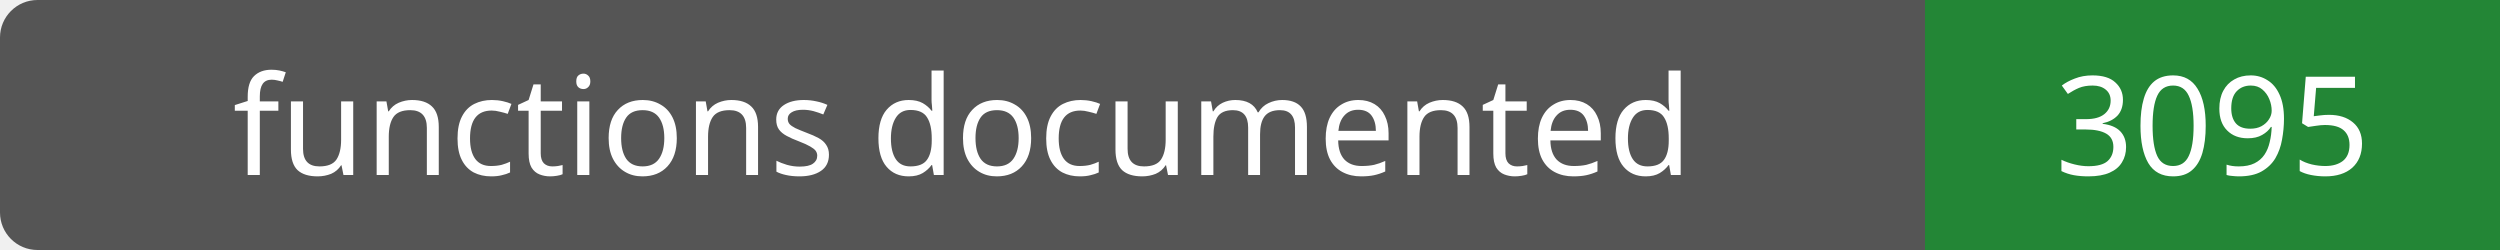
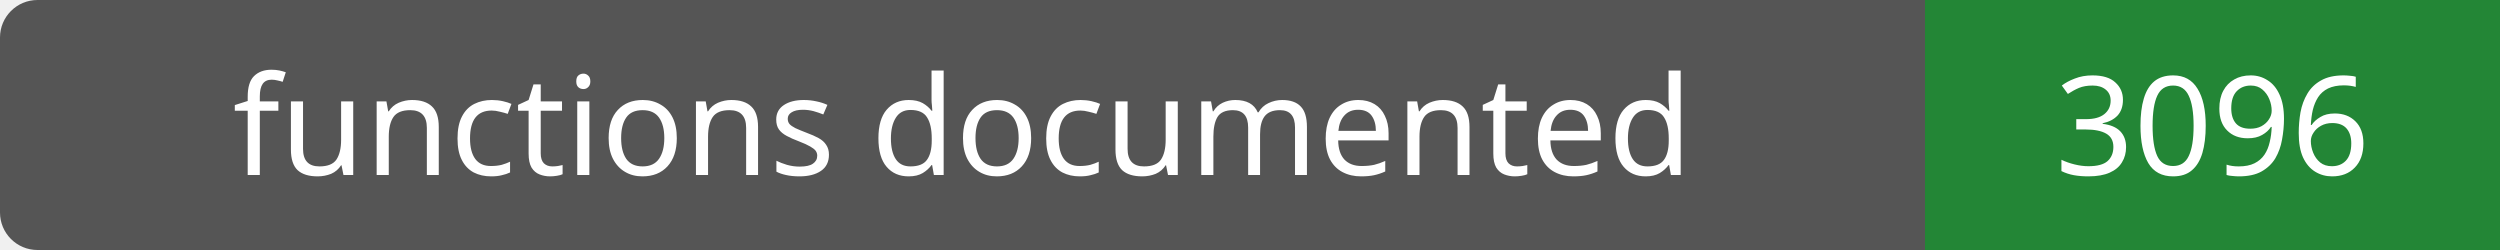
- <svg xmlns="http://www.w3.org/2000/svg" width="200" height="20" role="img" aria-label="functions documented: 3095">
+ <svg xmlns="http://www.w3.org/2000/svg" width="200" height="20" role="img" aria-label="functions documented: 3096">
  <rect width="200" height="20" rx="3" fill="#555" />
  <path fill="#238636" d="M154 0h46v20H154z" />
  <g fill="#fff" text-anchor="middle" font-family="Verdana,sans-serif" font-size="11">
    <text x="77.0" y="14">functions documented</text>
-     <text x="177.0" y="14">3095</text>
+     <text x="177.0" y="14">3096</text>
  </g>
</svg>
